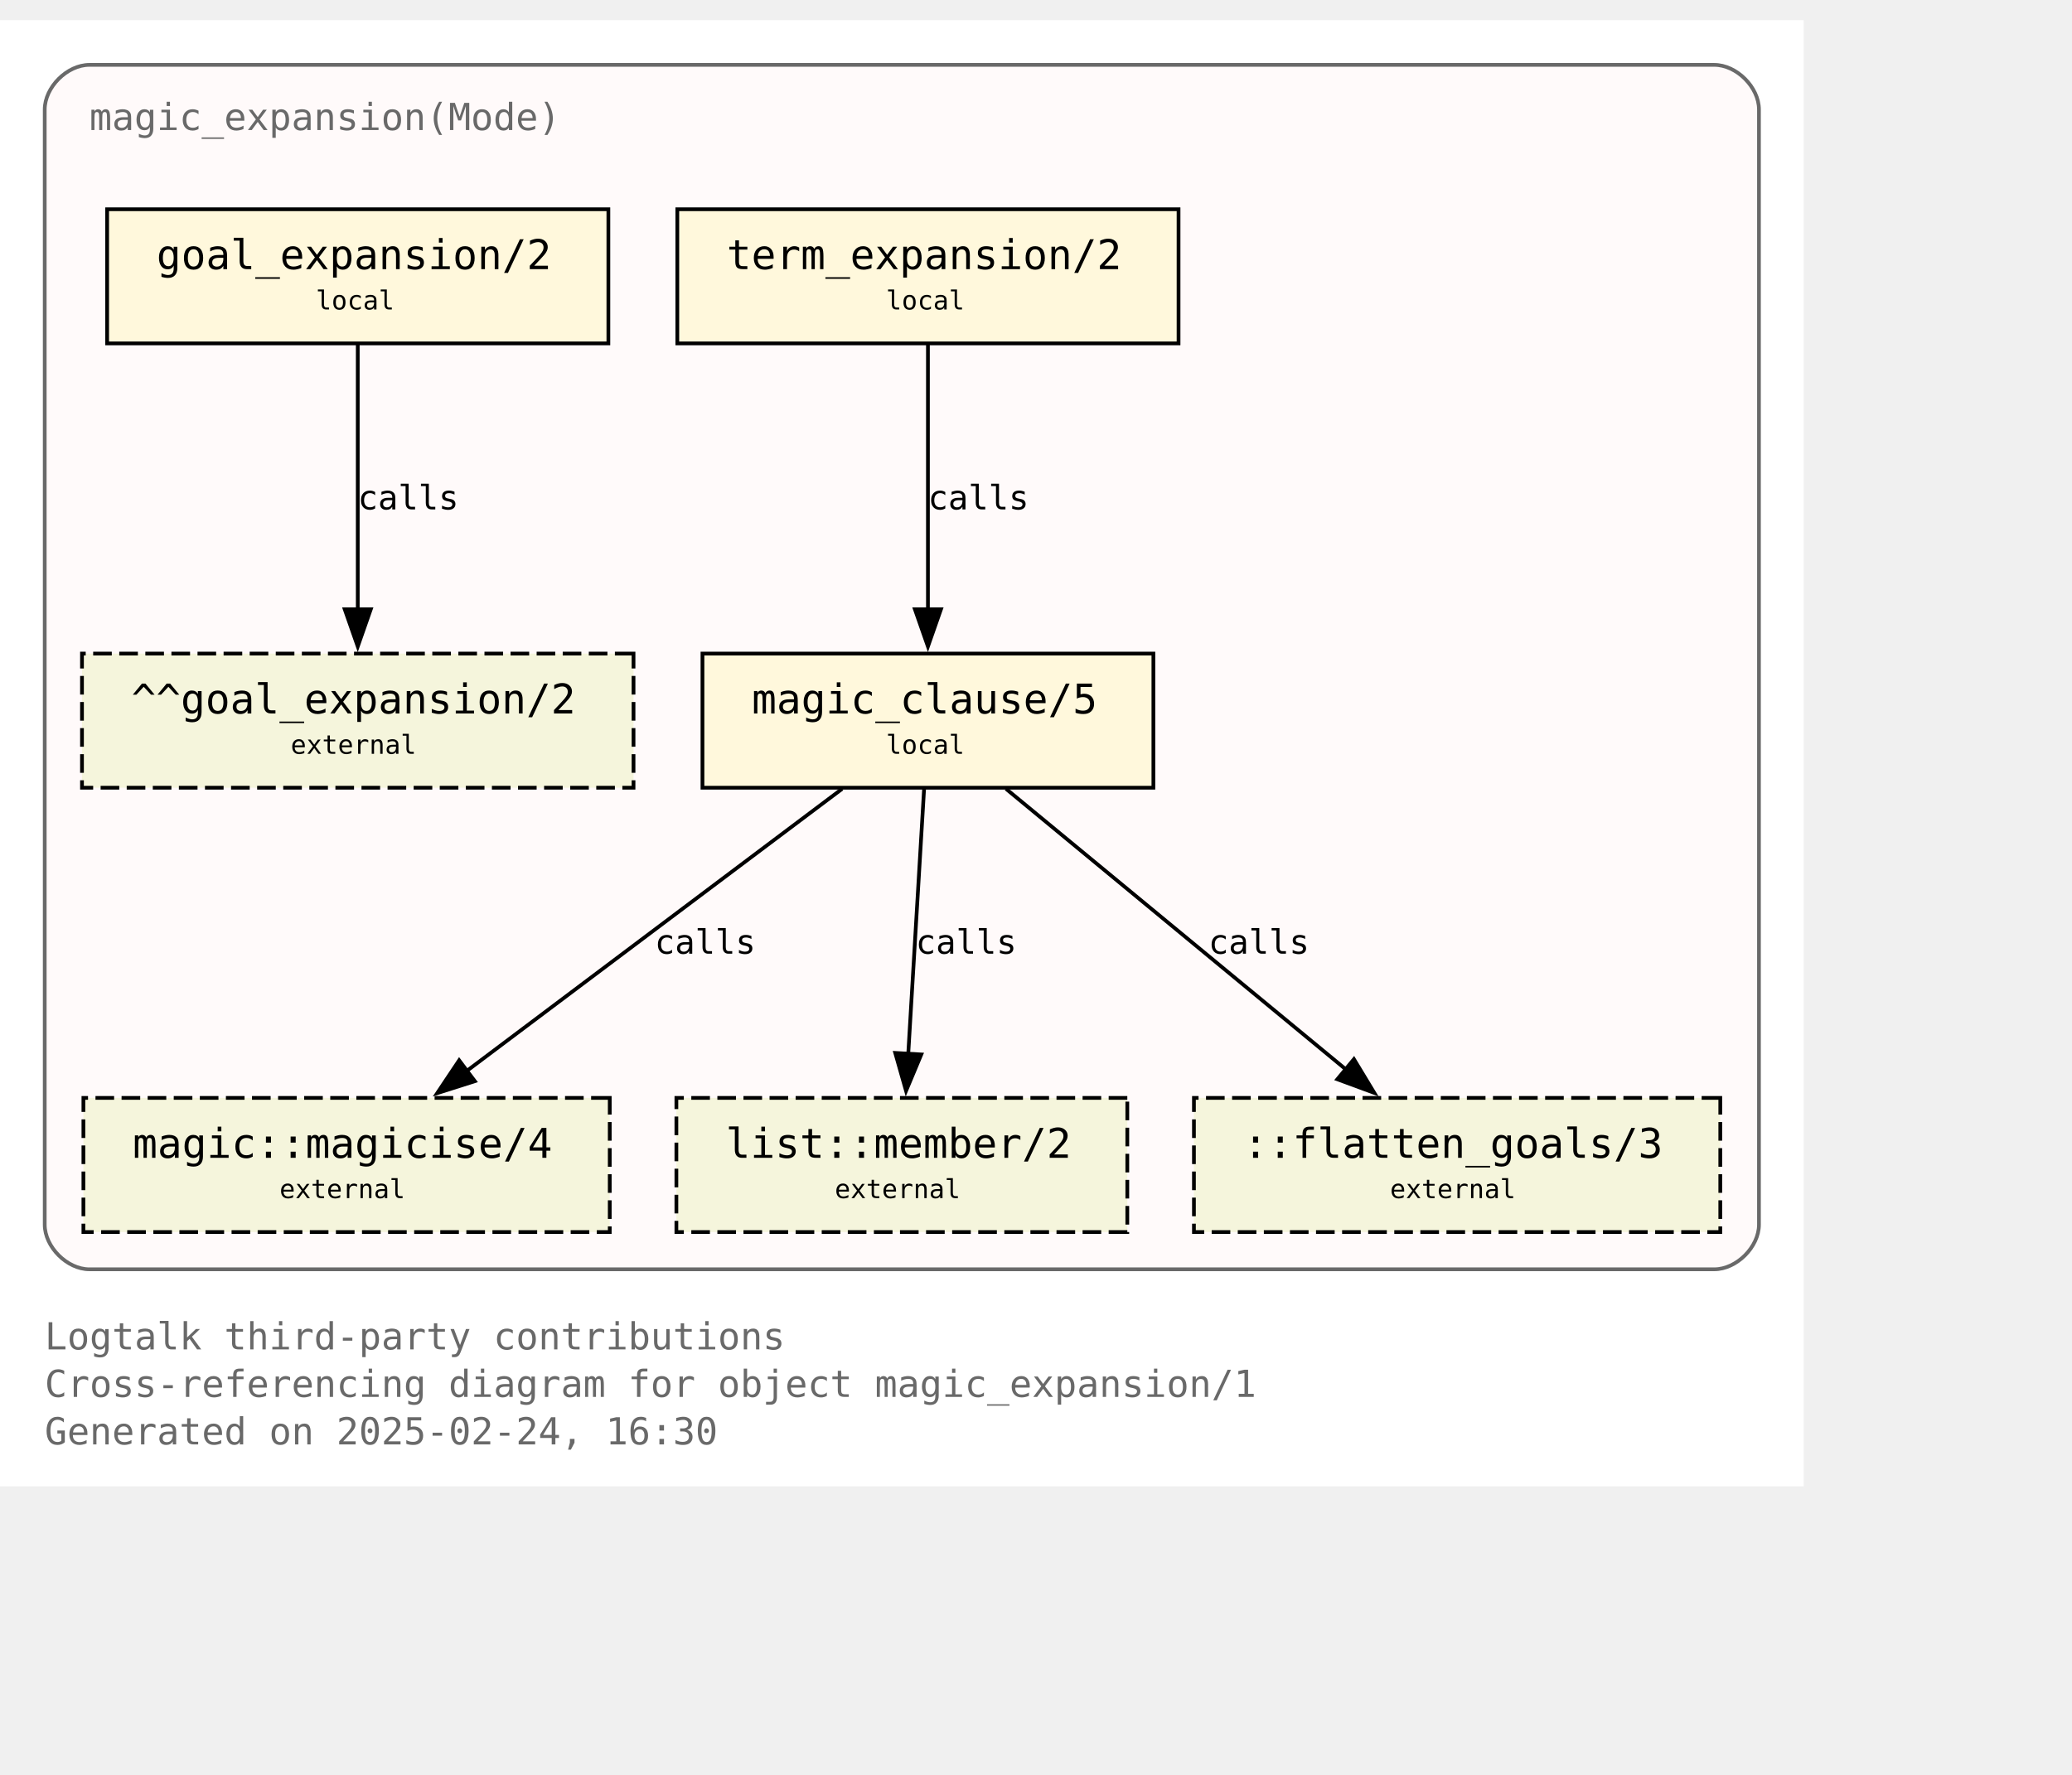
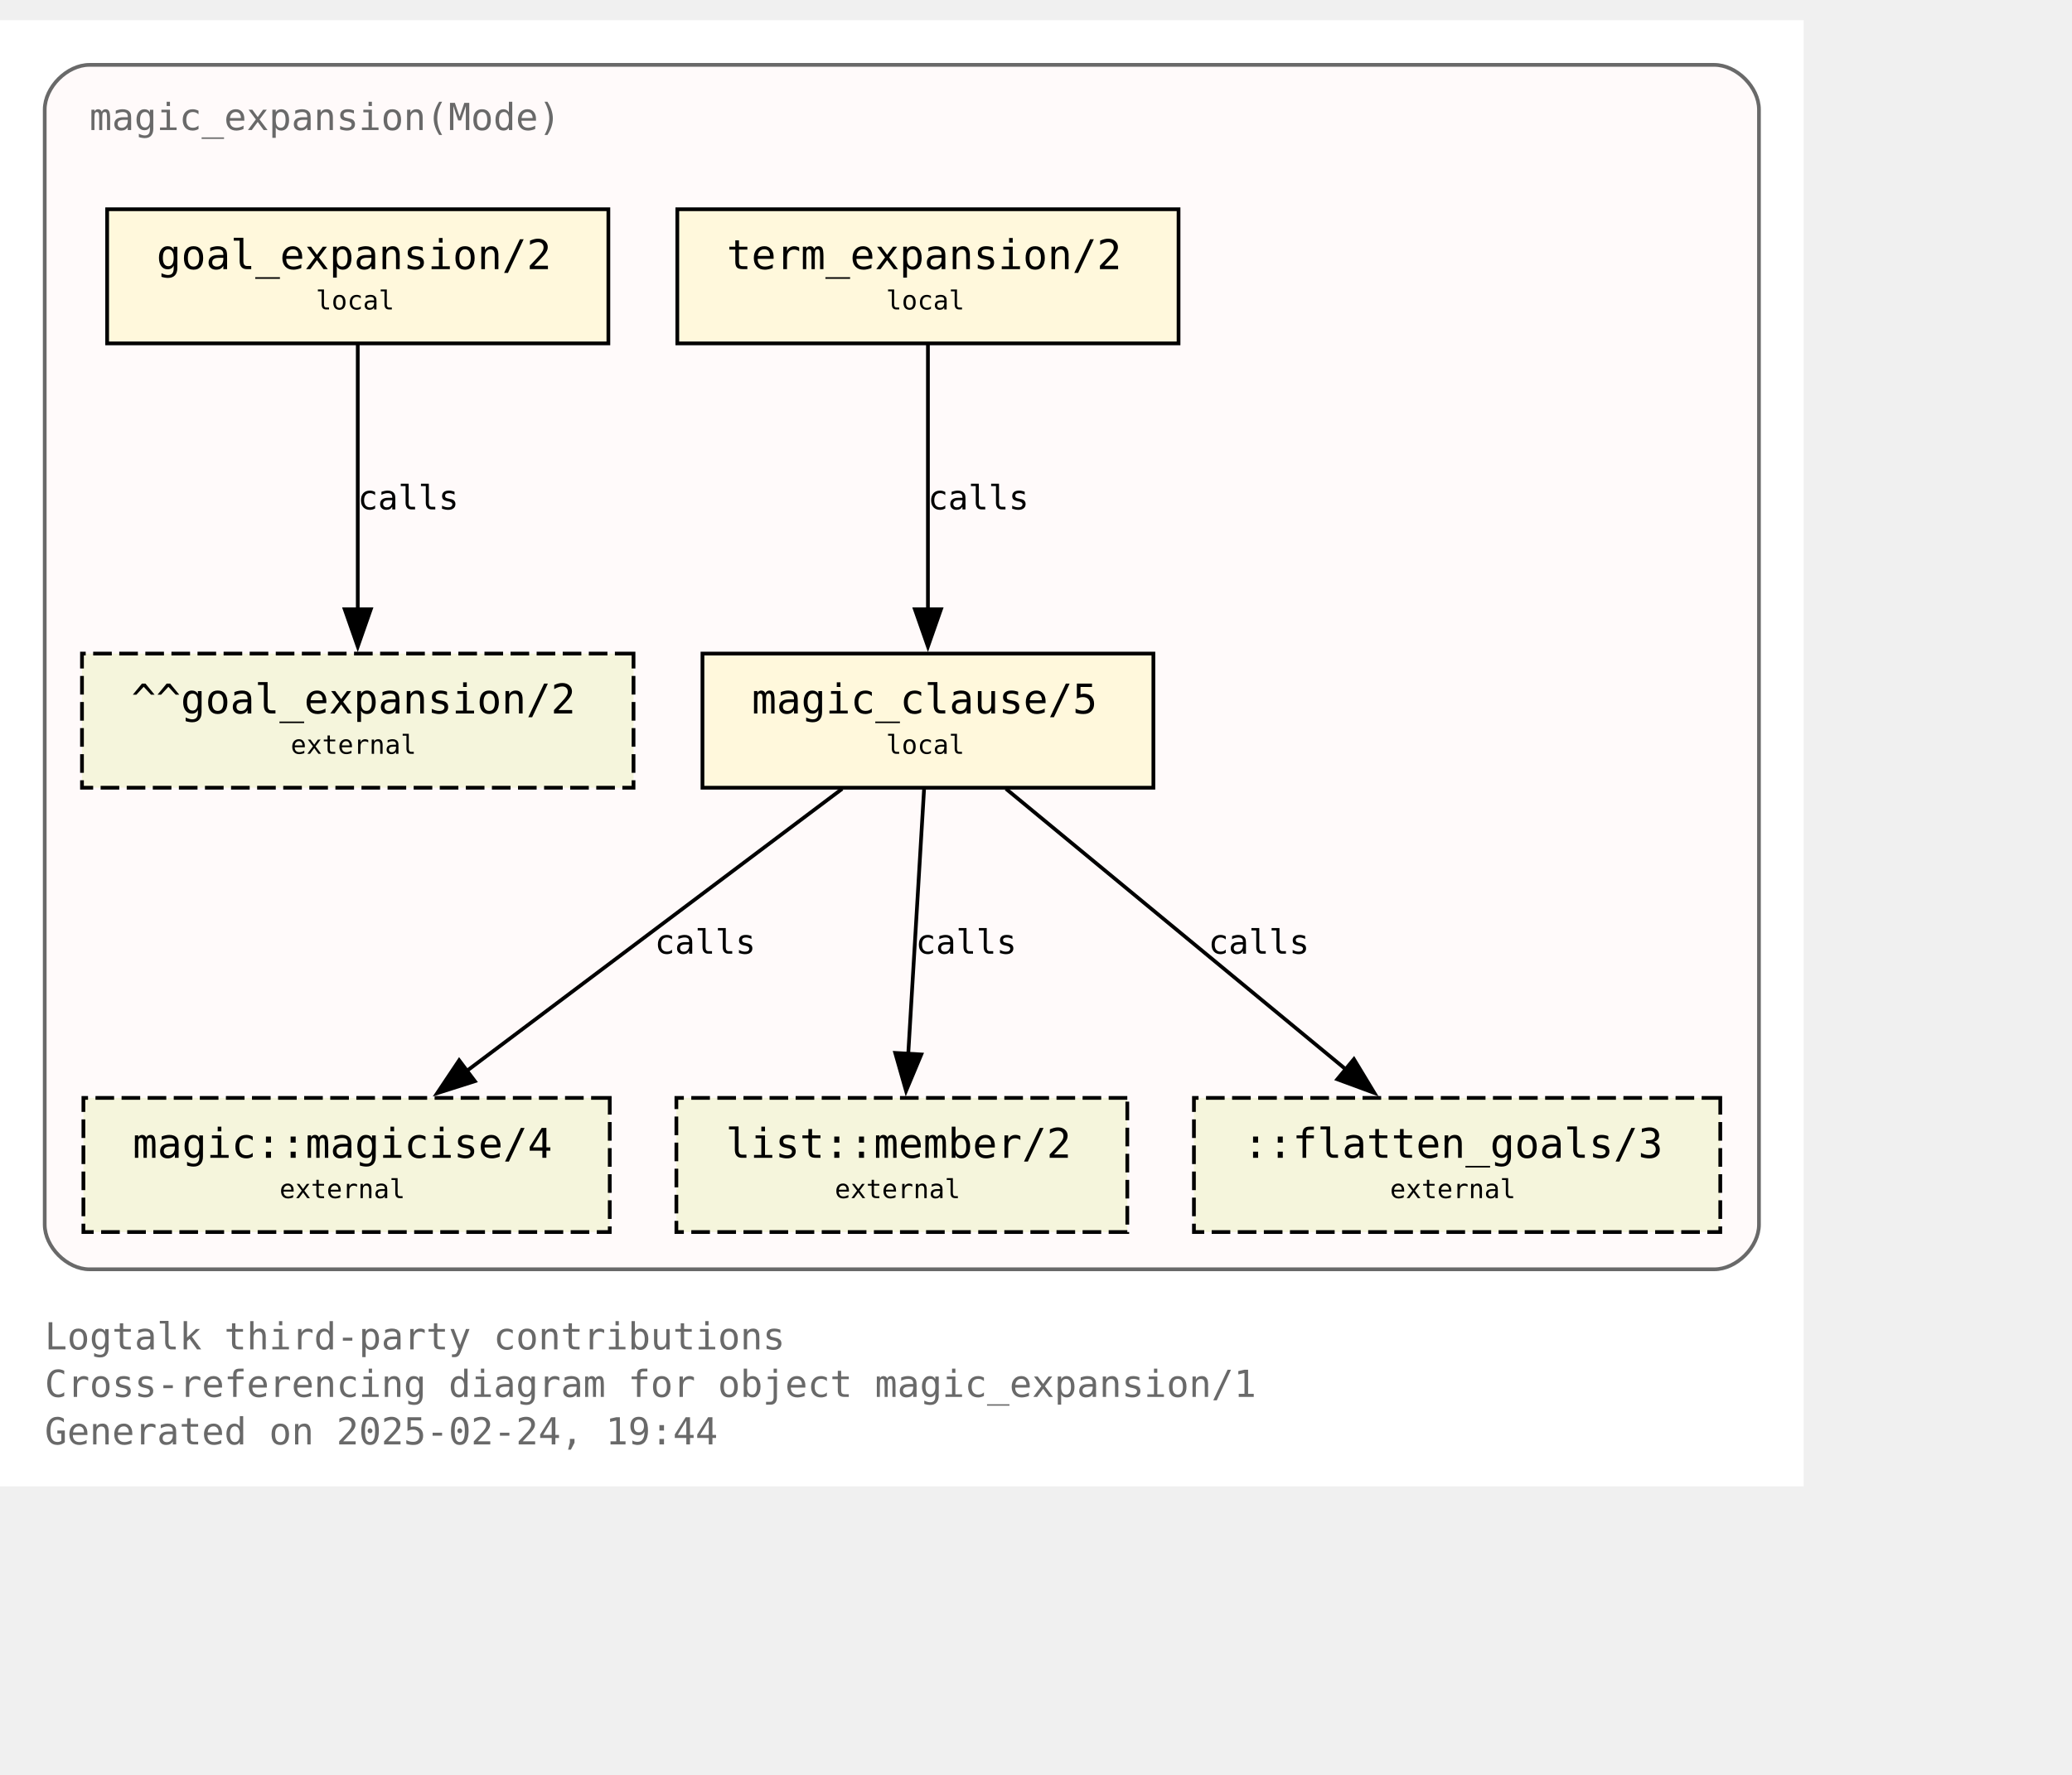
<svg xmlns="http://www.w3.org/2000/svg" xmlns:xlink="http://www.w3.org/1999/xlink" width="628pt" height="538pt" viewBox="72.00 72.00 556.00 465.50">
  <g id="graph0" class="graph" transform="scale(1 1) rotate(0) translate(76 461.5)">
    <polygon fill="white" stroke="none" points="-4,4 -4,-389.5 480,-389.5 480,4 -4,4" />
    <text text-anchor="start" x="8" y="-32.75" font-family="Monospace" font-size="10.00" fill="dimgray">Logtalk third-party contributions</text>
    <text text-anchor="start" x="8" y="-20" font-family="Monospace" font-size="10.00" fill="dimgray">Cross-referencing diagram for object magic_expansion/1</text>
-     <text text-anchor="start" x="8" y="-7.25" font-family="Monospace" font-size="10.00" fill="dimgray">Generated on 2025-02-24, 16:30</text>
+     <text text-anchor="start" x="8" y="-7.25" font-family="Monospace" font-size="10.00" fill="dimgray">Generated on 2025-02-24, 19:44</text>
    <g id="clust1" class="cluster">
      <g id="a_clust1">
        <a xlink:title="magic_expansion(Mode)">
          <path fill="snow" stroke="dimgray" d="M20,-54.25C20,-54.25 456,-54.25 456,-54.25 462,-54.25 468,-60.25 468,-66.25 468,-66.25 468,-365.5 468,-365.5 468,-371.5 462,-377.5 456,-377.5 456,-377.5 20,-377.5 20,-377.5 14,-377.5 8,-371.5 8,-365.5 8,-365.5 8,-66.25 8,-66.25 8,-60.25 14,-54.25 20,-54.25" />
          <g id="a_clust1_0">
-             <a xlink:href="https://github.com/LogtalkDotOrg/logtalk3/tree/7312f1431270dcb19e3edbaf82577c856854801a/contributions/verdi_neruda/magic_expansion.lgt" xlink:title="https://github.com/LogtalkDotOrg/logtalk3/tree/7312f1431270dcb19e3edbaf82577c856854801a/contributions/verdi_neruda/magic_expansion.lgt">
+             <a xlink:href="https://github.com/LogtalkDotOrg/logtalk3/tree/7e3c17974b118b3a6e37d37c1b739d5cbc5e165f/contributions/verdi_neruda/magic_expansion.lgt" xlink:title="https://github.com/LogtalkDotOrg/logtalk3/tree/7e3c17974b118b3a6e37d37c1b739d5cbc5e165f/contributions/verdi_neruda/magic_expansion.lgt">
              <text text-anchor="start" x="20" y="-360" font-family="Monospace" font-size="10.00" fill="dimgray">magic_expansion(Mode)</text>
            </a>
          </g>
        </a>
      </g>
    </g>
    <g id="node1" class="node">
      <g id="a_node1">
-         <a xlink:href="https://github.com/LogtalkDotOrg/logtalk3/tree/7312f1431270dcb19e3edbaf82577c856854801a/contributions/verdi_neruda/magic_expansion.lgt#L52" xlink:title="https://github.com/LogtalkDotOrg/logtalk3/tree/7312f1431270dcb19e3edbaf82577c856854801a/contributions/verdi_neruda/magic_expansion.lgt#L52">
+         <a xlink:href="https://github.com/LogtalkDotOrg/logtalk3/tree/7e3c17974b118b3a6e37d37c1b739d5cbc5e165f/contributions/verdi_neruda/magic_expansion.lgt#L52" xlink:title="https://github.com/LogtalkDotOrg/logtalk3/tree/7e3c17974b118b3a6e37d37c1b739d5cbc5e165f/contributions/verdi_neruda/magic_expansion.lgt#L52">
          <polygon fill="cornsilk" stroke="black" points="159.25,-338.75 24.75,-338.75 24.75,-302.75 159.25,-302.75 159.25,-338.75" />
          <text text-anchor="start" x="32.75" y="-323.45" font-family="Monospace" font-size="9.00"> </text>
          <text text-anchor="start" x="38" y="-322.68" font-family="Monospace" font-size="11.00">goal_expansion/2</text>
          <text text-anchor="start" x="146" y="-323.45" font-family="Monospace" font-size="9.00"> </text>
          <text text-anchor="start" x="32.75" y="-311.07" font-family="Monospace" font-size="9.00"> </text>
          <text text-anchor="start" x="80.75" y="-311.85" font-family="Monospace" font-size="7.00">local</text>
          <text text-anchor="start" x="146" y="-311.07" font-family="Monospace" font-size="9.00"> </text>
        </a>
      </g>
    </g>
    <g id="node7" class="node">
      <polygon fill="beige" stroke="black" stroke-dasharray="5,2" points="166,-219.5 18,-219.5 18,-183.5 166,-183.5 166,-219.5" />
      <text text-anchor="start" x="26" y="-204.2" font-family="Monospace" font-size="9.00"> </text>
      <text text-anchor="start" x="31.25" y="-203.43" font-family="Monospace" font-size="11.00">^^goal_expansion/2</text>
      <text text-anchor="start" x="152.75" y="-204.2" font-family="Monospace" font-size="9.00"> </text>
      <text text-anchor="start" x="26" y="-191.82" font-family="Monospace" font-size="9.00"> </text>
      <text text-anchor="start" x="74" y="-192.6" font-family="Monospace" font-size="7.00">external</text>
      <text text-anchor="start" x="152.75" y="-191.82" font-family="Monospace" font-size="9.00"> </text>
    </g>
    <g id="edge3" class="edge">
      <g id="a_edge3">
-         <a xlink:href="https://github.com/LogtalkDotOrg/logtalk3/tree/7312f1431270dcb19e3edbaf82577c856854801a/contributions/verdi_neruda/magic_expansion.lgt#L52" xlink:title="calls">
+         <a xlink:href="https://github.com/LogtalkDotOrg/logtalk3/tree/7e3c17974b118b3a6e37d37c1b739d5cbc5e165f/contributions/verdi_neruda/magic_expansion.lgt#L52" xlink:title="calls">
          <path fill="none" stroke="black" d="M92,-302.45C92,-283.75 92,-253.62 92,-231.33" />
          <polygon fill="black" stroke="black" points="95.5,-231.39 92,-221.39 88.5,-231.39 95.5,-231.39" />
        </a>
      </g>
      <g id="a_edge3-label">
-         <a xlink:href="https://github.com/LogtalkDotOrg/logtalk3/tree/7312f1431270dcb19e3edbaf82577c856854801a/contributions/verdi_neruda/magic_expansion.lgt#L52" xlink:title="https://github.com/LogtalkDotOrg/logtalk3/tree/7312f1431270dcb19e3edbaf82577c856854801a/contributions/verdi_neruda/magic_expansion.lgt#L52">
+         <a xlink:href="https://github.com/LogtalkDotOrg/logtalk3/tree/7e3c17974b118b3a6e37d37c1b739d5cbc5e165f/contributions/verdi_neruda/magic_expansion.lgt#L52" xlink:title="https://github.com/LogtalkDotOrg/logtalk3/tree/7e3c17974b118b3a6e37d37c1b739d5cbc5e165f/contributions/verdi_neruda/magic_expansion.lgt#L52">
          <text text-anchor="start" x="92" y="-258.2" font-family="Monospace" font-size="9.00">calls</text>
        </a>
      </g>
    </g>
    <g id="node2" class="node">
      <g id="a_node2">
-         <a xlink:href="https://github.com/LogtalkDotOrg/logtalk3/tree/7312f1431270dcb19e3edbaf82577c856854801a/contributions/verdi_neruda/magic_expansion.lgt#L55" xlink:title="https://github.com/LogtalkDotOrg/logtalk3/tree/7312f1431270dcb19e3edbaf82577c856854801a/contributions/verdi_neruda/magic_expansion.lgt#L55">
+         <a xlink:href="https://github.com/LogtalkDotOrg/logtalk3/tree/7e3c17974b118b3a6e37d37c1b739d5cbc5e165f/contributions/verdi_neruda/magic_expansion.lgt#L55" xlink:title="https://github.com/LogtalkDotOrg/logtalk3/tree/7e3c17974b118b3a6e37d37c1b739d5cbc5e165f/contributions/verdi_neruda/magic_expansion.lgt#L55">
          <polygon fill="cornsilk" stroke="black" points="312.25,-338.75 177.75,-338.75 177.75,-302.75 312.25,-302.75 312.25,-338.75" />
          <text text-anchor="start" x="185.75" y="-323.45" font-family="Monospace" font-size="9.00"> </text>
          <text text-anchor="start" x="191" y="-322.68" font-family="Monospace" font-size="11.00">term_expansion/2</text>
          <text text-anchor="start" x="299" y="-323.45" font-family="Monospace" font-size="9.00"> </text>
          <text text-anchor="start" x="185.75" y="-311.07" font-family="Monospace" font-size="9.00"> </text>
          <text text-anchor="start" x="233.75" y="-311.85" font-family="Monospace" font-size="7.00">local</text>
          <text text-anchor="start" x="299" y="-311.07" font-family="Monospace" font-size="9.00"> </text>
        </a>
      </g>
    </g>
    <g id="node3" class="node">
      <g id="a_node3">
-         <a xlink:href="https://github.com/LogtalkDotOrg/logtalk3/tree/7312f1431270dcb19e3edbaf82577c856854801a/contributions/verdi_neruda/magic_expansion.lgt#L62" xlink:title="https://github.com/LogtalkDotOrg/logtalk3/tree/7312f1431270dcb19e3edbaf82577c856854801a/contributions/verdi_neruda/magic_expansion.lgt#L62">
+         <a xlink:href="https://github.com/LogtalkDotOrg/logtalk3/tree/7e3c17974b118b3a6e37d37c1b739d5cbc5e165f/contributions/verdi_neruda/magic_expansion.lgt#L62" xlink:title="https://github.com/LogtalkDotOrg/logtalk3/tree/7e3c17974b118b3a6e37d37c1b739d5cbc5e165f/contributions/verdi_neruda/magic_expansion.lgt#L62">
          <polygon fill="cornsilk" stroke="black" points="305.5,-219.5 184.5,-219.5 184.5,-183.5 305.5,-183.5 305.5,-219.5" />
          <text text-anchor="start" x="192.5" y="-204.2" font-family="Monospace" font-size="9.00"> </text>
          <text text-anchor="start" x="197.75" y="-203.43" font-family="Monospace" font-size="11.00">magic_clause/5</text>
          <text text-anchor="start" x="292.25" y="-204.2" font-family="Monospace" font-size="9.00"> </text>
          <text text-anchor="start" x="192.5" y="-191.82" font-family="Monospace" font-size="9.00"> </text>
          <text text-anchor="start" x="233.75" y="-192.6" font-family="Monospace" font-size="7.00">local</text>
          <text text-anchor="start" x="292.25" y="-191.82" font-family="Monospace" font-size="9.00"> </text>
        </a>
      </g>
    </g>
    <g id="edge1" class="edge">
      <g id="a_edge1">
-         <a xlink:href="https://github.com/LogtalkDotOrg/logtalk3/tree/7312f1431270dcb19e3edbaf82577c856854801a/contributions/verdi_neruda/magic_expansion.lgt#L55" xlink:title="calls">
+         <a xlink:href="https://github.com/LogtalkDotOrg/logtalk3/tree/7e3c17974b118b3a6e37d37c1b739d5cbc5e165f/contributions/verdi_neruda/magic_expansion.lgt#L55" xlink:title="calls">
          <path fill="none" stroke="black" d="M245,-302.45C245,-283.75 245,-253.62 245,-231.33" />
          <polygon fill="black" stroke="black" points="248.5,-231.39 245,-221.39 241.5,-231.39 248.5,-231.39" />
        </a>
      </g>
      <g id="a_edge1-label">
-         <a xlink:href="https://github.com/LogtalkDotOrg/logtalk3/tree/7312f1431270dcb19e3edbaf82577c856854801a/contributions/verdi_neruda/magic_expansion.lgt#L55" xlink:title="https://github.com/LogtalkDotOrg/logtalk3/tree/7312f1431270dcb19e3edbaf82577c856854801a/contributions/verdi_neruda/magic_expansion.lgt#L55">
+         <a xlink:href="https://github.com/LogtalkDotOrg/logtalk3/tree/7e3c17974b118b3a6e37d37c1b739d5cbc5e165f/contributions/verdi_neruda/magic_expansion.lgt#L55" xlink:title="https://github.com/LogtalkDotOrg/logtalk3/tree/7e3c17974b118b3a6e37d37c1b739d5cbc5e165f/contributions/verdi_neruda/magic_expansion.lgt#L55">
          <text text-anchor="start" x="245" y="-258.2" font-family="Monospace" font-size="9.00">calls</text>
        </a>
      </g>
    </g>
    <g id="node4" class="node">
      <g id="a_node4">
        <a xlink:href="https://logtalk.org/library/magic_0.html#magicise-4" xlink:title="https://logtalk.org/library/magic_0.html#magicise-4">
          <polygon fill="beige" stroke="black" stroke-dasharray="5,2" points="159.62,-100.25 18.38,-100.25 18.38,-64.25 159.62,-64.25 159.62,-100.25" />
          <text text-anchor="start" x="26.38" y="-84.95" font-family="Monospace" font-size="9.00"> </text>
          <text text-anchor="start" x="31.62" y="-84.17" font-family="Monospace" font-size="11.00">magic::magicise/4</text>
          <text text-anchor="start" x="146.38" y="-84.95" font-family="Monospace" font-size="9.00"> </text>
          <text text-anchor="start" x="26.38" y="-72.58" font-family="Monospace" font-size="9.00"> </text>
          <text text-anchor="start" x="71" y="-73.35" font-family="Monospace" font-size="7.00">external</text>
          <text text-anchor="start" x="146.38" y="-72.58" font-family="Monospace" font-size="9.00"> </text>
        </a>
      </g>
    </g>
    <g id="edge4" class="edge">
      <g id="a_edge4">
-         <a xlink:href="https://github.com/LogtalkDotOrg/logtalk3/tree/7312f1431270dcb19e3edbaf82577c856854801a/contributions/verdi_neruda/magic_expansion.lgt#L62" xlink:title="calls">
+         <a xlink:href="https://github.com/LogtalkDotOrg/logtalk3/tree/7e3c17974b118b3a6e37d37c1b739d5cbc5e165f/contributions/verdi_neruda/magic_expansion.lgt#L62" xlink:title="calls">
          <path fill="none" stroke="black" d="M221.98,-183.2C195.25,-163.11 151,-129.85 120.95,-107.26" />
          <polygon fill="black" stroke="black" points="123.42,-104.74 113.32,-101.53 119.21,-110.34 123.42,-104.74" />
        </a>
      </g>
      <g id="a_edge4-label">
-         <a xlink:href="https://github.com/LogtalkDotOrg/logtalk3/tree/7312f1431270dcb19e3edbaf82577c856854801a/contributions/verdi_neruda/magic_expansion.lgt#L62" xlink:title="https://github.com/LogtalkDotOrg/logtalk3/tree/7312f1431270dcb19e3edbaf82577c856854801a/contributions/verdi_neruda/magic_expansion.lgt#L62">
+         <a xlink:href="https://github.com/LogtalkDotOrg/logtalk3/tree/7e3c17974b118b3a6e37d37c1b739d5cbc5e165f/contributions/verdi_neruda/magic_expansion.lgt#L62" xlink:title="https://github.com/LogtalkDotOrg/logtalk3/tree/7e3c17974b118b3a6e37d37c1b739d5cbc5e165f/contributions/verdi_neruda/magic_expansion.lgt#L62">
          <text text-anchor="start" x="171.68" y="-138.95" font-family="Monospace" font-size="9.00">calls</text>
        </a>
      </g>
    </g>
    <g id="node5" class="node">
      <g id="a_node5">
        <a xlink:href="https://logtalk.org/library/listp_0.html#member-2" xlink:title="https://logtalk.org/library/listp_0.html#member-2">
          <polygon fill="beige" stroke="black" stroke-dasharray="5,2" points="298.5,-100.25 177.5,-100.25 177.5,-64.25 298.5,-64.25 298.5,-100.25" />
          <text text-anchor="start" x="185.5" y="-84.95" font-family="Monospace" font-size="9.00"> </text>
          <text text-anchor="start" x="190.75" y="-84.17" font-family="Monospace" font-size="11.00">list::member/2</text>
          <text text-anchor="start" x="285.25" y="-84.95" font-family="Monospace" font-size="9.00"> </text>
          <text text-anchor="start" x="185.5" y="-72.58" font-family="Monospace" font-size="9.00"> </text>
          <text text-anchor="start" x="220" y="-73.35" font-family="Monospace" font-size="7.00">external</text>
          <text text-anchor="start" x="285.25" y="-72.58" font-family="Monospace" font-size="9.00"> </text>
        </a>
      </g>
    </g>
    <g id="edge5" class="edge">
      <g id="a_edge5">
-         <a xlink:href="https://github.com/LogtalkDotOrg/logtalk3/tree/7312f1431270dcb19e3edbaf82577c856854801a/contributions/verdi_neruda/magic_expansion.lgt#L62" xlink:title="calls">
+         <a xlink:href="https://github.com/LogtalkDotOrg/logtalk3/tree/7e3c17974b118b3a6e37d37c1b739d5cbc5e165f/contributions/verdi_neruda/magic_expansion.lgt#L62" xlink:title="calls">
          <path fill="none" stroke="black" d="M243.97,-183.2C242.85,-164.5 241.05,-134.37 239.72,-112.08" />
          <polygon fill="black" stroke="black" points="243.22,-111.91 239.13,-102.13 236.23,-112.32 243.22,-111.91" />
        </a>
      </g>
      <g id="a_edge5-label">
-         <a xlink:href="https://github.com/LogtalkDotOrg/logtalk3/tree/7312f1431270dcb19e3edbaf82577c856854801a/contributions/verdi_neruda/magic_expansion.lgt#L62" xlink:title="https://github.com/LogtalkDotOrg/logtalk3/tree/7312f1431270dcb19e3edbaf82577c856854801a/contributions/verdi_neruda/magic_expansion.lgt#L62">
+         <a xlink:href="https://github.com/LogtalkDotOrg/logtalk3/tree/7e3c17974b118b3a6e37d37c1b739d5cbc5e165f/contributions/verdi_neruda/magic_expansion.lgt#L62" xlink:title="https://github.com/LogtalkDotOrg/logtalk3/tree/7e3c17974b118b3a6e37d37c1b739d5cbc5e165f/contributions/verdi_neruda/magic_expansion.lgt#L62">
          <text text-anchor="start" x="241.71" y="-138.95" font-family="Monospace" font-size="9.00">calls</text>
        </a>
      </g>
    </g>
    <g id="node6" class="node">
      <polygon fill="beige" stroke="black" stroke-dasharray="5,2" points="457.62,-100.25 316.38,-100.25 316.38,-64.25 457.62,-64.25 457.62,-100.25" />
      <text text-anchor="start" x="324.38" y="-84.95" font-family="Monospace" font-size="9.00"> </text>
      <text text-anchor="start" x="329.62" y="-84.17" font-family="Monospace" font-size="11.00">::flatten_goals/3</text>
      <text text-anchor="start" x="444.38" y="-84.95" font-family="Monospace" font-size="9.00"> </text>
      <text text-anchor="start" x="324.38" y="-72.58" font-family="Monospace" font-size="9.00"> </text>
      <text text-anchor="start" x="369" y="-73.35" font-family="Monospace" font-size="7.00">external</text>
      <text text-anchor="start" x="444.38" y="-72.58" font-family="Monospace" font-size="9.00"> </text>
    </g>
    <g id="edge2" class="edge">
      <g id="a_edge2">
-         <a xlink:href="https://github.com/LogtalkDotOrg/logtalk3/tree/7312f1431270dcb19e3edbaf82577c856854801a/contributions/verdi_neruda/magic_expansion.lgt#L62" xlink:title="calls">
+         <a xlink:href="https://github.com/LogtalkDotOrg/logtalk3/tree/7e3c17974b118b3a6e37d37c1b739d5cbc5e165f/contributions/verdi_neruda/magic_expansion.lgt#L62" xlink:title="calls">
          <path fill="none" stroke="black" d="M265.95,-183.2C290.07,-163.28 329.87,-130.42 357.21,-107.85" />
          <polygon fill="black" stroke="black" points="359.31,-110.65 364.79,-101.59 354.85,-105.25 359.31,-110.65" />
        </a>
      </g>
      <g id="a_edge2-label">
-         <a xlink:href="https://github.com/LogtalkDotOrg/logtalk3/tree/7312f1431270dcb19e3edbaf82577c856854801a/contributions/verdi_neruda/magic_expansion.lgt#L62" xlink:title="https://github.com/LogtalkDotOrg/logtalk3/tree/7312f1431270dcb19e3edbaf82577c856854801a/contributions/verdi_neruda/magic_expansion.lgt#L62">
+         <a xlink:href="https://github.com/LogtalkDotOrg/logtalk3/tree/7e3c17974b118b3a6e37d37c1b739d5cbc5e165f/contributions/verdi_neruda/magic_expansion.lgt#L62" xlink:title="https://github.com/LogtalkDotOrg/logtalk3/tree/7e3c17974b118b3a6e37d37c1b739d5cbc5e165f/contributions/verdi_neruda/magic_expansion.lgt#L62">
          <text text-anchor="start" x="320.26" y="-138.95" font-family="Monospace" font-size="9.00">calls</text>
        </a>
      </g>
    </g>
  </g>
</svg>
